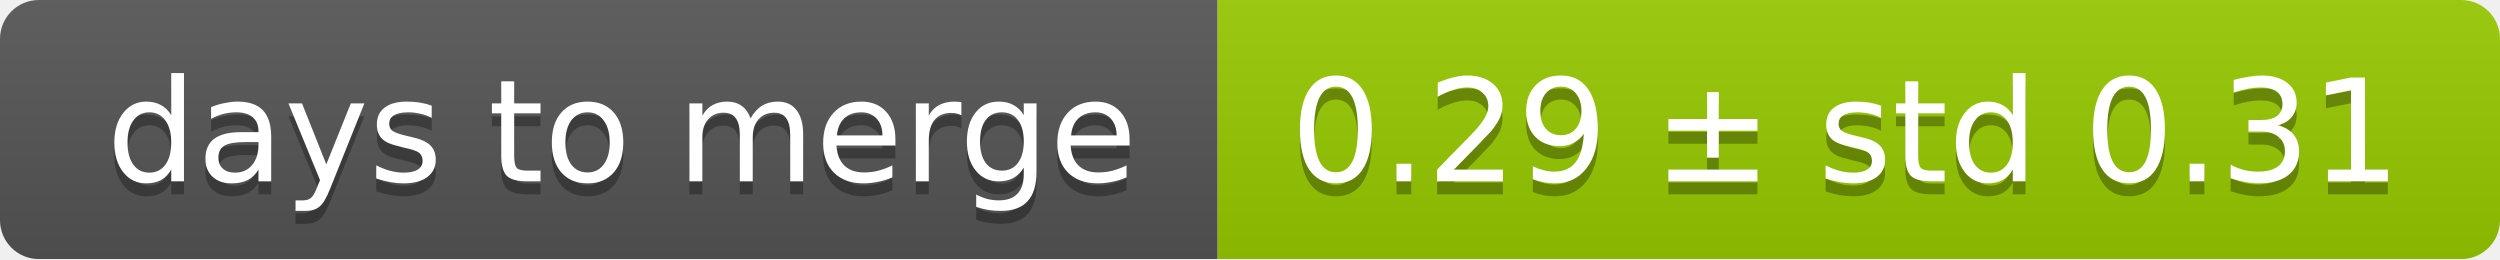
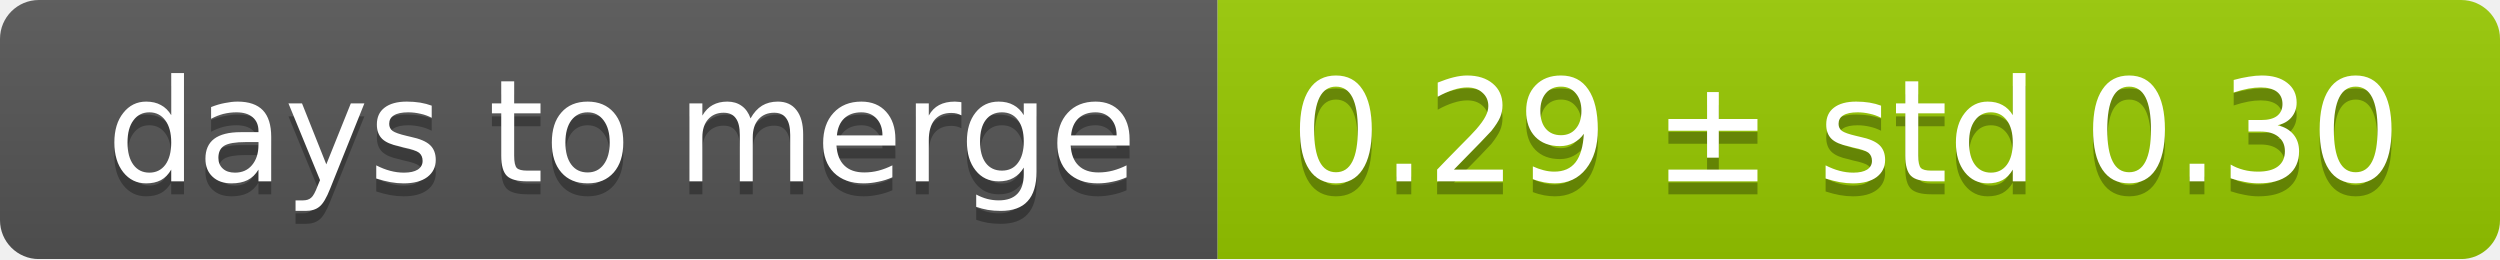
<svg xmlns="http://www.w3.org/2000/svg" width="193" height="20">
  <linearGradient id="smooth" x2="0" y2="100%">
    <stop offset="0" stop-color="#bbb" stop-opacity=".1" />
    <stop offset="1" stop-opacity=".1" />
  </linearGradient>
  <mask id="round">
    <rect width="193" height="20" rx="3" fill="#fff" />
  </mask>
  <g mask="url(#round)">
    <rect width="94" height="20" fill="#555" />
    <rect x="94" width="99" height="20" fill="#97ca00" />
    <rect width="193" height="20" fill="url(#smooth)" />
  </g>
  <g fill="#fff" text-anchor="middle" font-family="DejaVu Sans,Verdana,Geneva,sans-serif" font-size="11">
    <text x="48" y="15" fill="#010101" fill-opacity=".3">days to merge</text>
    <text x="48" y="14">days to merge</text>
-     <text x="142.5" y="15" fill="#010101" fill-opacity=".3">0.29 ± std 0.31</text>
-     <text x="142.5" y="14">0.29 ± std 0.31</text>
+     <text x="142.5" y="15" fill="#010101" fill-opacity=".3">0.29 ± std 0.30</text>
+     <text x="142.5" y="14">0.29 ± std 0.30</text>
  </g>
</svg>
